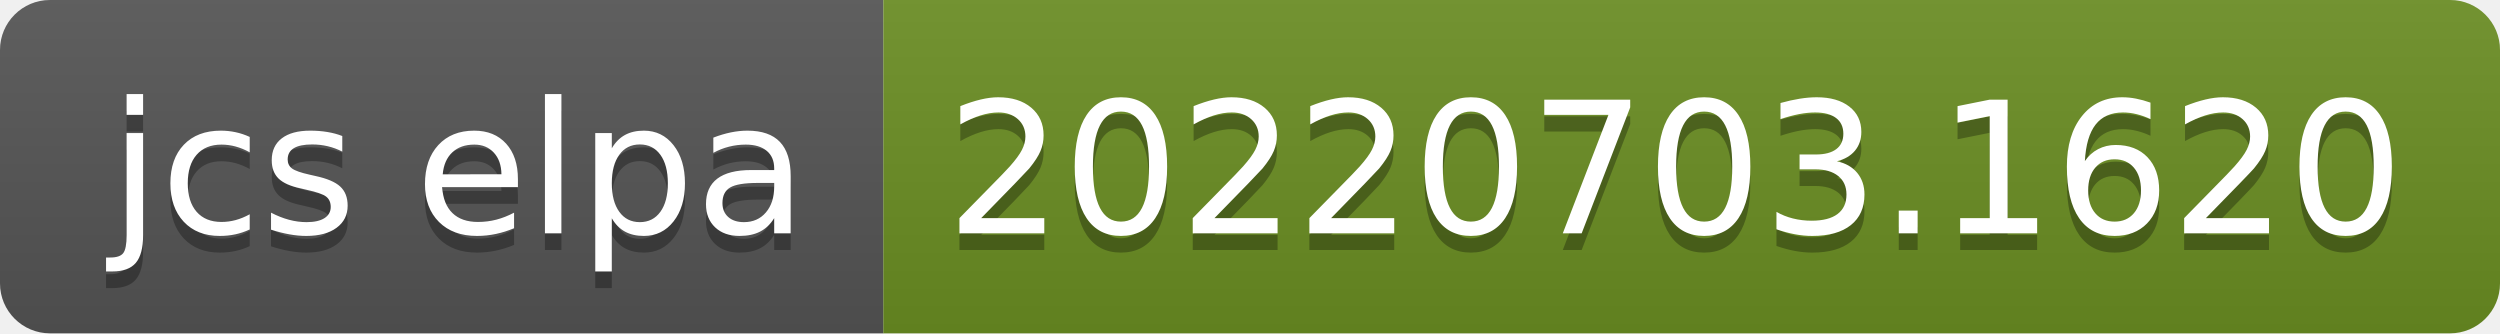
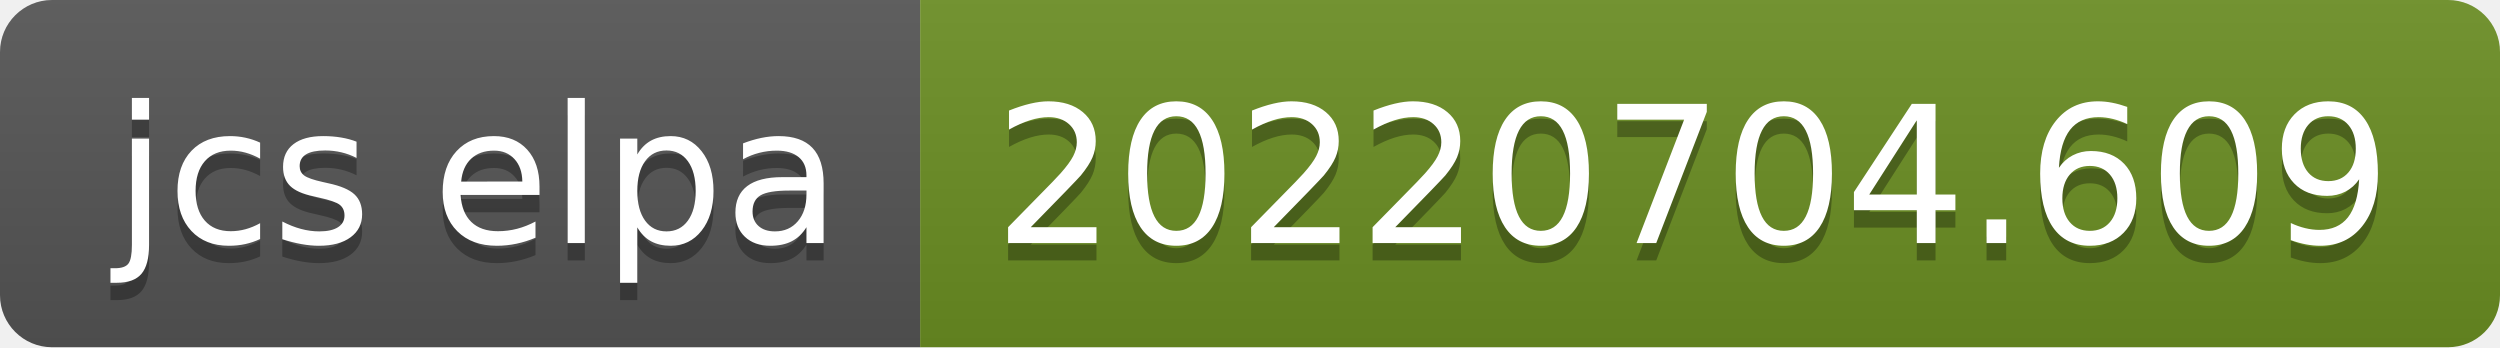
- <svg xmlns="http://www.w3.org/2000/svg" width="150" height="20" role="img" aria-label="jcs elpa: 20220703.1620">
+ <svg xmlns="http://www.w3.org/2000/svg" width="144" height="20" role="img" aria-label="jcs elpa: 20220704.609">
  <linearGradient id="s" x2="0" y2="100%">
    <stop offset="0" stop-color="#bbb" stop-opacity=".1" />
    <stop offset="1" stop-opacity=".1" />
  </linearGradient>
  <clipPath id="r">
-     <rect width="150" height="20" rx="3" fill="#fff" />
+     <rect width="144" height="20" rx="3" fill="#fff" />
  </clipPath>
  <g clip-path="url(#r)">
    <rect width="53" height="20" fill="#555" />
-     <rect x="53" width="97" height="20" fill="#6b8e23" />
-     <rect width="150" height="20" fill="url(#s)" />
+     <rect x="53" width="91" height="20" fill="#6b8e23" />
+     <rect width="144" height="20" fill="url(#s)" />
  </g>
  <g fill="#fff" text-anchor="middle" font-family="Verdana,Geneva,DejaVu Sans,sans-serif" text-rendering="geometricPrecision" font-size="110">
    <text aria-hidden="true" x="275" y="150" fill="#010101" fill-opacity=".3" transform="scale(.1)" textLength="430">jcs elpa</text>
    <text x="275" y="140" transform="scale(.1)" fill="#fff" textLength="430">jcs elpa</text>
-     <text aria-hidden="true" x="1005" y="150" fill="#010101" fill-opacity=".3" transform="scale(.1)" textLength="870">20220703.1620</text>
-     <text x="1005" y="140" transform="scale(.1)" fill="#fff" textLength="870">20220703.1620</text>
+     <text aria-hidden="true" x="975" y="150" fill="#010101" fill-opacity=".3" transform="scale(.1)" textLength="810">20220704.609</text>
+     <text x="975" y="140" transform="scale(.1)" fill="#fff" textLength="810">20220704.609</text>
  </g>
</svg>
